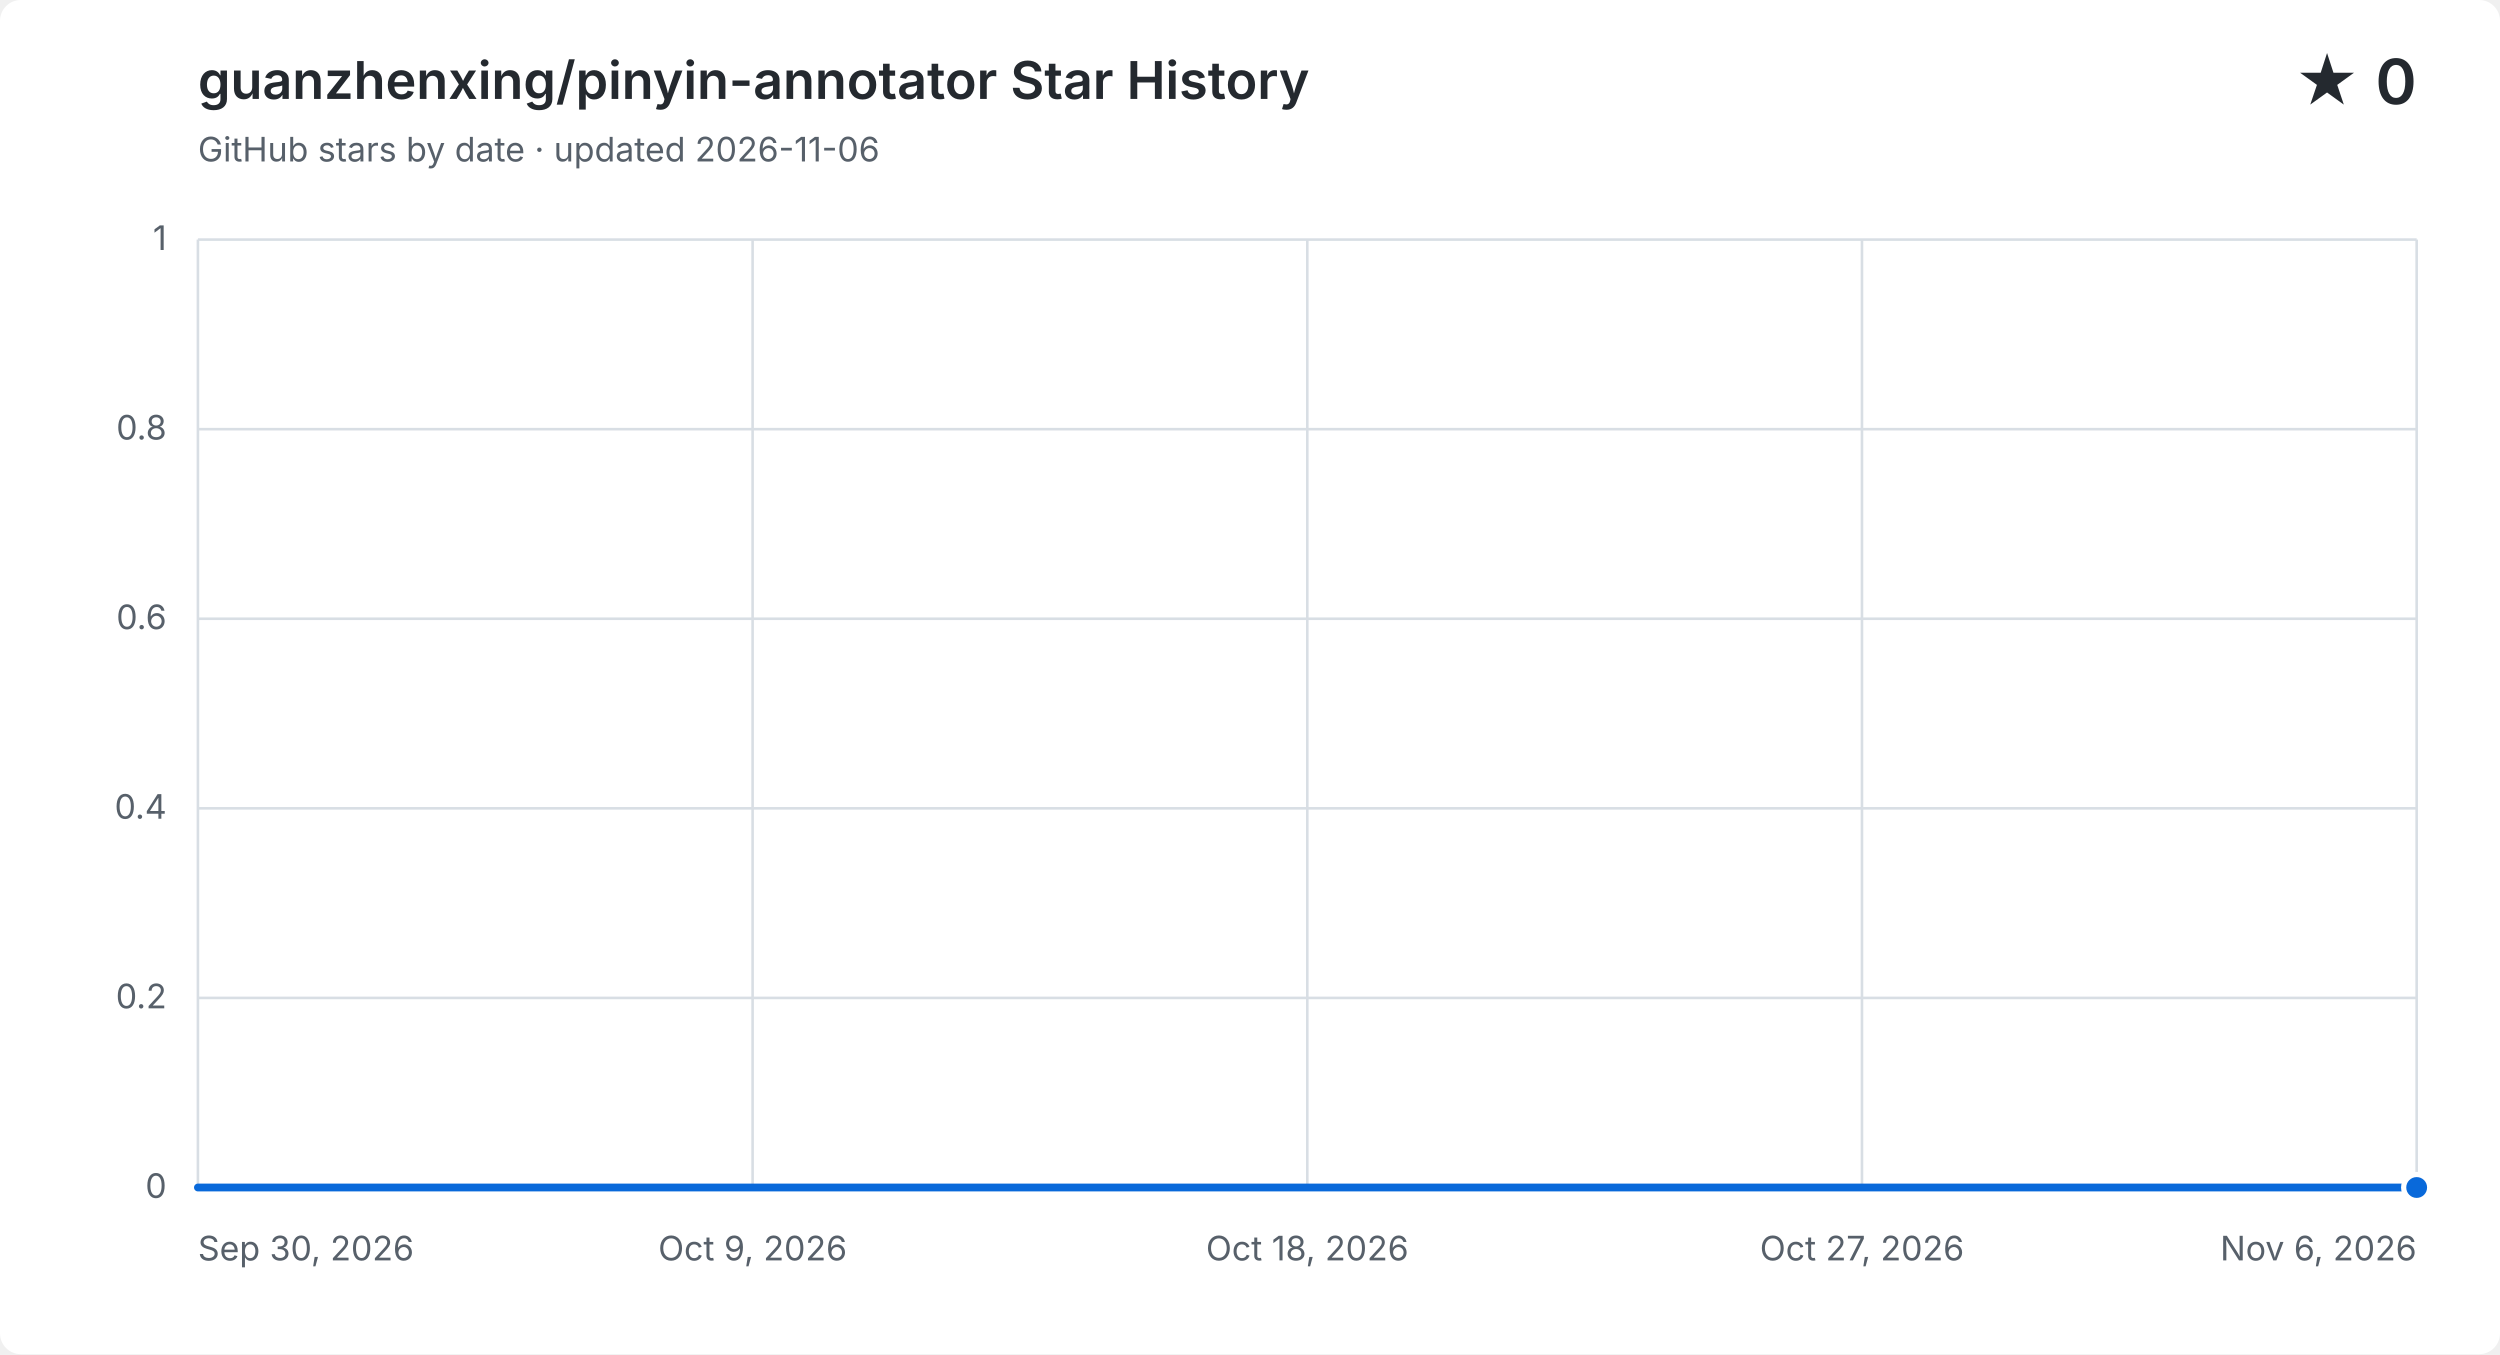
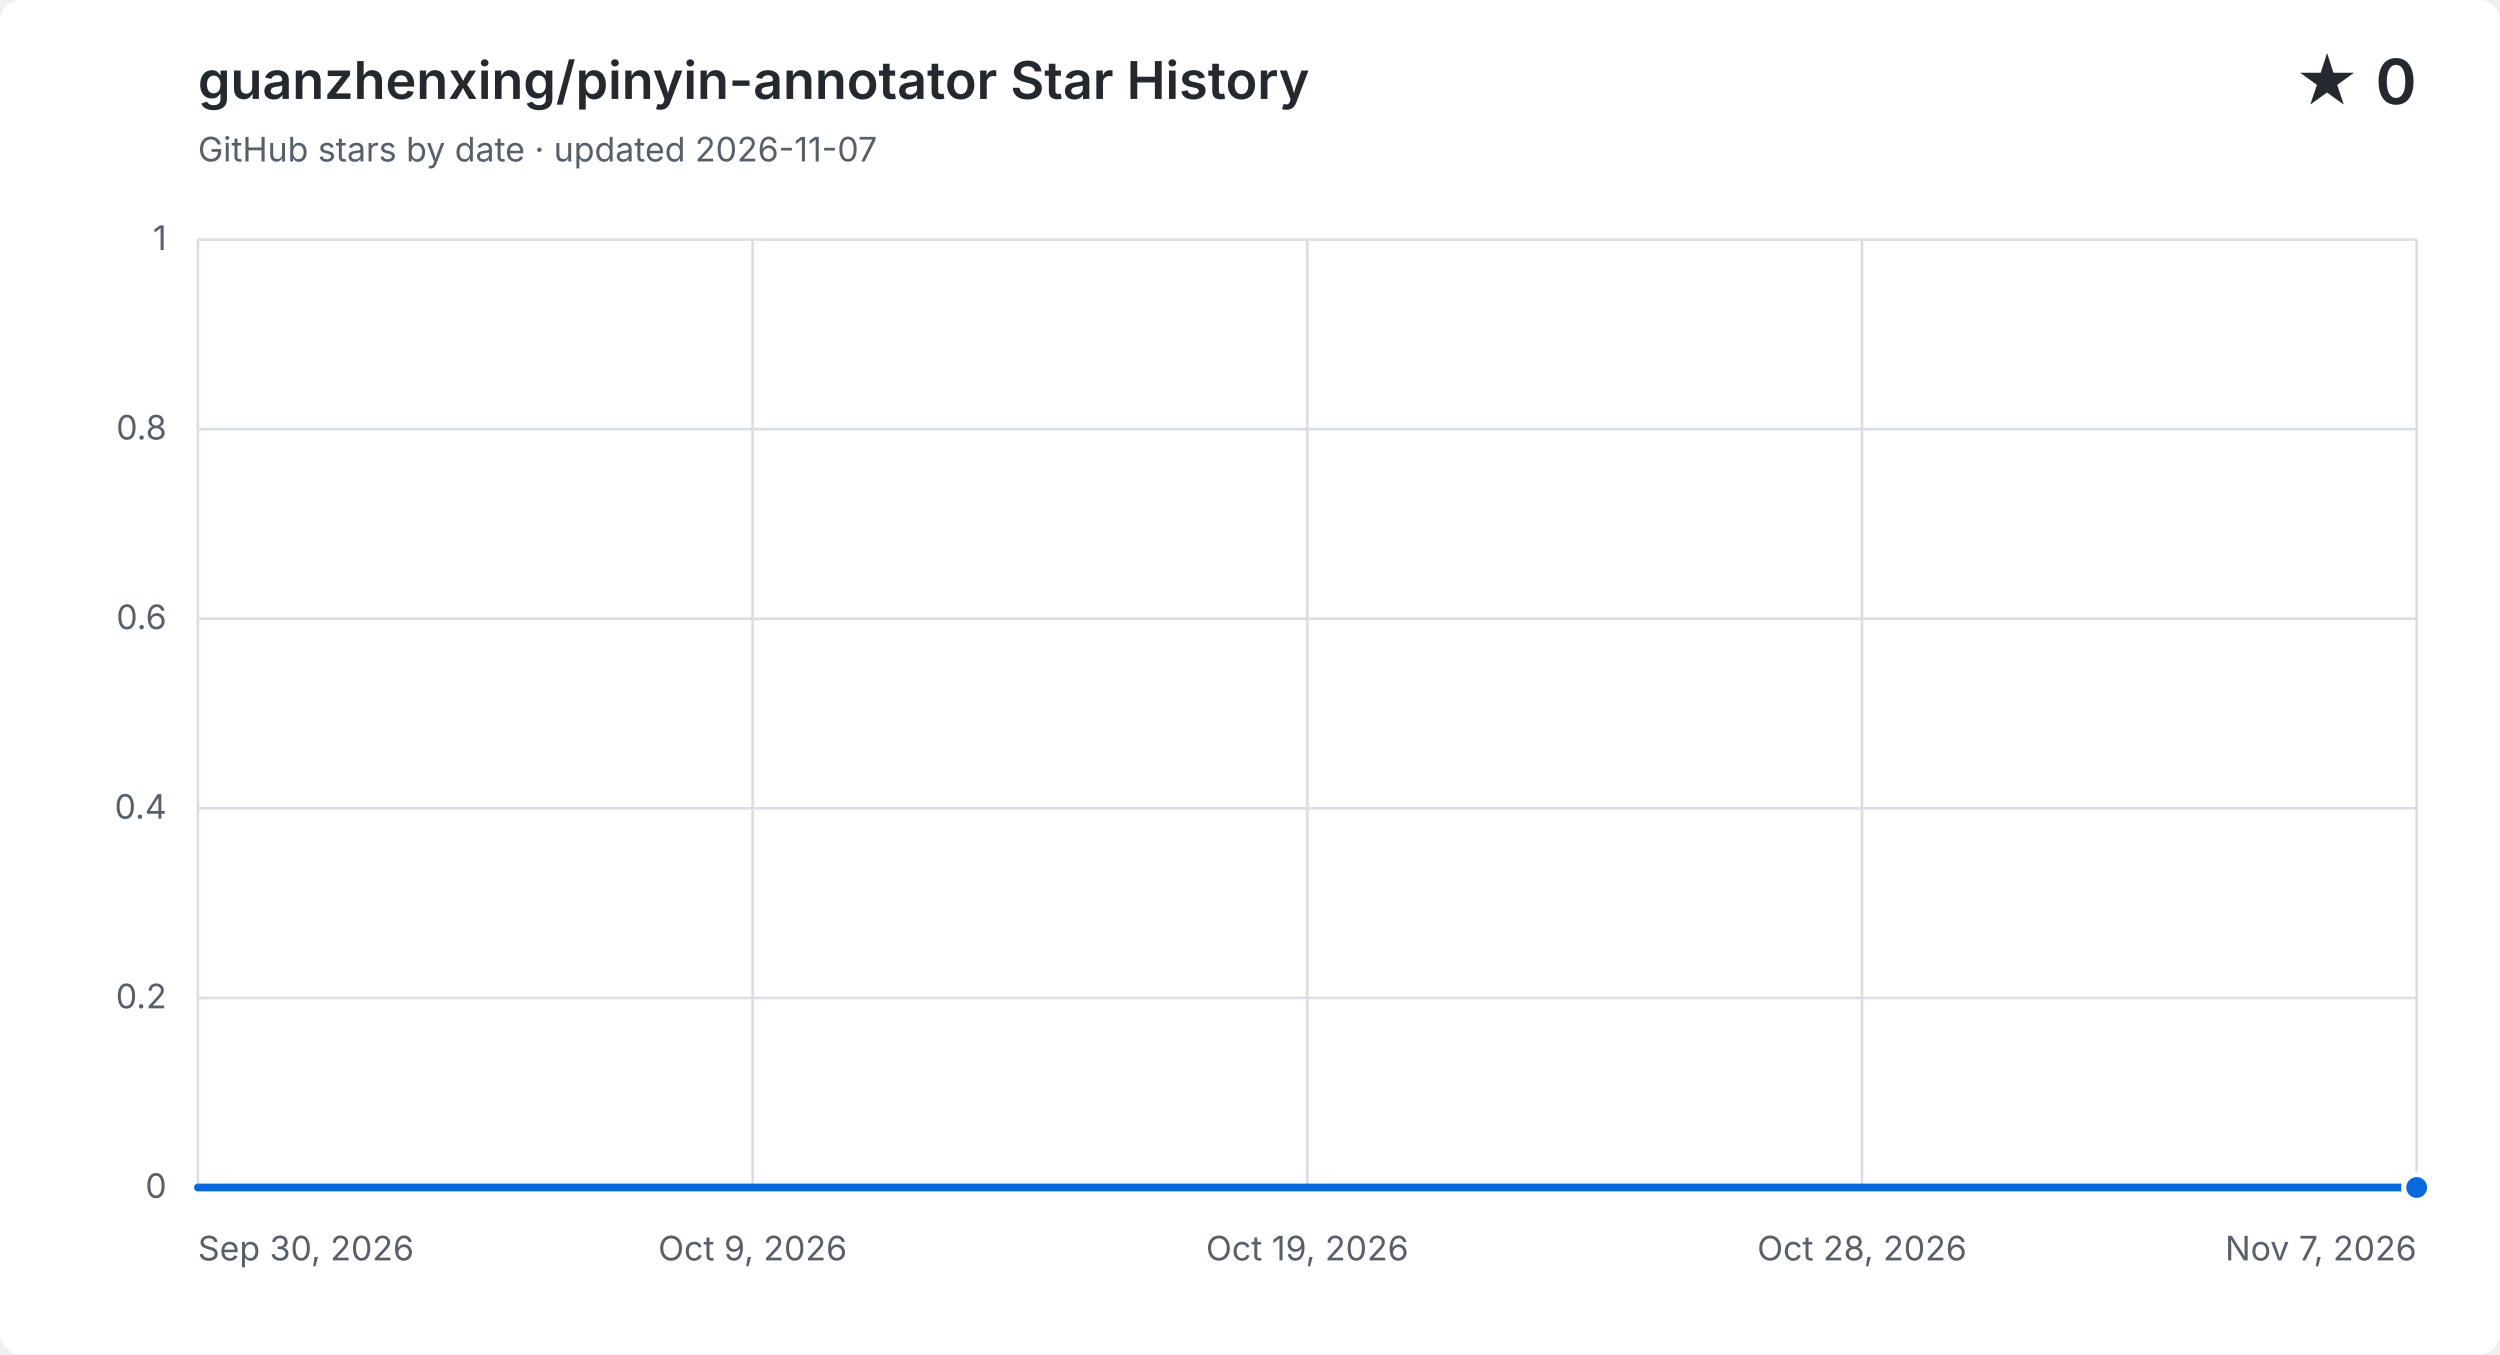
<svg xmlns="http://www.w3.org/2000/svg" width="960" height="520" viewBox="0 0 960 520" role="img" aria-labelledby="title description">
  <style>
    .background { fill: #ffffff; }
    .grid { fill: none; stroke: #d8dee4; stroke-width: 1; }
    .label, .subtitle { fill: #57606a; font: 13px -apple-system, BlinkMacSystemFont, "Segoe UI", sans-serif; }
    .heading, .value { fill: #24292f; font-family: -apple-system, BlinkMacSystemFont, "Segoe UI", sans-serif; }
    .heading { font-size: 20px; font-weight: 600; }
    .value { font-size: 24px; font-weight: 600; }
    .area { fill: #0969da; opacity: .12; }
    .line { fill: none; stroke: #0969da; stroke-linecap: round; stroke-linejoin: round; stroke-width: 3; }
    .point { fill: #0969da; stroke: #ffffff; stroke-width: 2; }
    @media (prefers-color-scheme: dark) {
      .background { fill: #0d1117; }
      .grid { stroke: #30363d; }
      .label, .subtitle { fill: #8b949e; }
      .heading, .value { fill: #f0f6fc; }
      .area { fill: #58a6ff; }
      .line { stroke: #58a6ff; }
      .point { fill: #58a6ff; stroke: #0d1117; }
    }
  </style>
  <rect class="background" width="960" height="520" rx="8" />
  <text class="heading" x="76" y="38">guanzhenxing/pinyin-annotator Star History</text>
-   <text class="subtitle" x="76" y="62">GitHub stars by date · updated 2026-11-06</text>
+   <text class="subtitle" x="76" y="62">GitHub stars by date · updated 2026-11-07</text>
  <text class="value" x="928" y="40" text-anchor="end">★ 0</text>
  <path class="grid" d="M 76 456.0 H 928" />
  <text class="label" x="64" y="460.0" text-anchor="end">0</text>
  <path class="grid" d="M 76 383.2 H 928" />
  <text class="label" x="64" y="387.2" text-anchor="end">0.2</text>
  <path class="grid" d="M 76 310.4 H 928" />
  <text class="label" x="64" y="314.4" text-anchor="end">0.4</text>
  <path class="grid" d="M 76 237.6 H 928" />
  <text class="label" x="64" y="241.6" text-anchor="end">0.6</text>
  <path class="grid" d="M 76 164.8 H 928" />
  <text class="label" x="64" y="168.8" text-anchor="end">0.8</text>
  <path class="grid" d="M 76 92.0 H 928" />
  <text class="label" x="64" y="96.0" text-anchor="end">1</text>
  <path class="grid" d="M 76.0 92 V 456" />
  <text class="label" x="76.0" y="484" text-anchor="start">Sep 30, 2026</text>
  <path class="grid" d="M 289.0 92 V 456" />
  <text class="label" x="289.0" y="484" text-anchor="middle">Oct 9, 2026</text>
  <path class="grid" d="M 502.0 92 V 456" />
-   <text class="label" x="502.0" y="484" text-anchor="middle">Oct 18, 2026</text>
+   <text class="label" x="502.0" y="484" text-anchor="middle">Oct 19, 2026</text>
  <path class="grid" d="M 715.0 92 V 456" />
-   <text class="label" x="715.0" y="484" text-anchor="middle">Oct 27, 2026</text>
+   <text class="label" x="715.0" y="484" text-anchor="middle">Oct 28, 2026</text>
  <path class="grid" d="M 928.0 92 V 456" />
-   <text class="label" x="928.0" y="484" text-anchor="end">Nov 6, 2026</text>
-   <path class="area" d="M 76.0 456.0 C 83.7 456.0, 91.4 456.0, 99.0 456.0 C 106.7 456.0, 114.4 456.0, 122.1 456.0 C 129.7 456.0, 137.4 456.0, 145.1 456.0 C 152.8 456.0, 160.4 456.0, 168.1 456.0 C 175.8 456.0, 183.5 456.0, 191.1 456.0 C 198.8 456.0, 206.5 456.0, 214.2 456.0 C 221.8 456.0, 229.5 456.0, 237.2 456.0 C 244.9 456.0, 252.5 456.0, 260.2 456.0 C 267.9 456.0, 275.6 456.0, 283.2 456.0 C 290.9 456.0, 298.6 456.0, 306.3 456.0 C 313.9 456.0, 321.6 456.0, 329.3 456.0 C 337.0 456.0, 344.6 456.0, 352.3 456.0 C 360.0 456.0, 367.7 456.0, 375.4 456.0 C 383.0 456.0, 390.7 456.0, 398.4 456.0 C 406.1 456.0, 413.7 456.0, 421.4 456.0 C 429.1 456.0, 436.8 456.0, 444.4 456.0 C 452.1 456.0, 459.8 456.0, 467.5 456.0 C 475.1 456.0, 482.8 456.0, 490.5 456.0 C 498.2 456.0, 505.8 456.0, 513.5 456.0 C 521.2 456.0, 528.9 456.0, 536.5 456.0 C 544.2 456.0, 551.9 456.0, 559.6 456.0 C 567.2 456.0, 574.9 456.0, 582.6 456.0 C 590.3 456.0, 597.9 456.0, 605.6 456.0 C 613.3 456.0, 621.0 456.0, 628.6 456.0 C 636.3 456.0, 644.0 456.0, 651.7 456.0 C 659.4 456.0, 667.0 456.0, 674.7 456.0 C 682.4 456.0, 690.1 456.0, 697.7 456.0 C 705.4 456.0, 713.1 456.0, 720.8 456.0 C 728.4 456.0, 736.1 456.0, 743.8 456.0 C 751.5 456.0, 759.1 456.0, 766.8 456.0 C 774.5 456.0, 782.2 456.0, 789.8 456.0 C 797.5 456.0, 805.2 456.0, 812.9 456.0 C 820.5 456.0, 828.2 456.0, 835.9 456.0 C 843.6 456.0, 851.2 456.0, 858.9 456.0 C 866.6 456.0, 874.3 456.0, 881.9 456.0 C 889.6 456.0, 897.3 456.0, 905.0 456.0 C 912.6 456.0, 920.3 456.0, 928.0 456.0 V 456 H 76.0 Z" />
-   <path class="line" d="M 76.0 456.0 C 83.7 456.0, 91.4 456.0, 99.0 456.0 C 106.7 456.0, 114.4 456.0, 122.1 456.0 C 129.7 456.0, 137.4 456.0, 145.1 456.0 C 152.8 456.0, 160.4 456.0, 168.1 456.0 C 175.8 456.0, 183.5 456.0, 191.1 456.0 C 198.8 456.0, 206.5 456.0, 214.2 456.0 C 221.8 456.0, 229.5 456.0, 237.2 456.0 C 244.9 456.0, 252.5 456.0, 260.2 456.0 C 267.9 456.0, 275.6 456.0, 283.2 456.0 C 290.9 456.0, 298.6 456.0, 306.3 456.0 C 313.9 456.0, 321.6 456.0, 329.3 456.0 C 337.0 456.0, 344.6 456.0, 352.3 456.0 C 360.0 456.0, 367.7 456.0, 375.4 456.0 C 383.0 456.0, 390.7 456.0, 398.4 456.0 C 406.1 456.0, 413.7 456.0, 421.4 456.0 C 429.1 456.0, 436.8 456.0, 444.4 456.0 C 452.1 456.0, 459.8 456.0, 467.5 456.0 C 475.1 456.0, 482.8 456.0, 490.5 456.0 C 498.2 456.0, 505.8 456.0, 513.5 456.0 C 521.2 456.0, 528.9 456.0, 536.5 456.0 C 544.2 456.0, 551.9 456.0, 559.6 456.0 C 567.2 456.0, 574.9 456.0, 582.6 456.0 C 590.3 456.0, 597.9 456.0, 605.6 456.0 C 613.3 456.0, 621.0 456.0, 628.6 456.0 C 636.3 456.0, 644.0 456.0, 651.7 456.0 C 659.4 456.0, 667.0 456.0, 674.7 456.0 C 682.4 456.0, 690.1 456.0, 697.7 456.0 C 705.4 456.0, 713.1 456.0, 720.8 456.0 C 728.4 456.0, 736.1 456.0, 743.8 456.0 C 751.5 456.0, 759.1 456.0, 766.8 456.0 C 774.5 456.0, 782.2 456.0, 789.8 456.0 C 797.5 456.0, 805.2 456.0, 812.9 456.0 C 820.5 456.0, 828.2 456.0, 835.9 456.0 C 843.6 456.0, 851.2 456.0, 858.9 456.0 C 866.6 456.0, 874.3 456.0, 881.9 456.0 C 889.6 456.0, 897.3 456.0, 905.0 456.0 C 912.6 456.0, 920.3 456.0, 928.0 456.0" />
+   <text class="label" x="928.0" y="484" text-anchor="end">Nov 7, 2026</text>
+   <path class="area" d="M 76.0 456.0 C 83.5 456.0, 90.9 456.0, 98.4 456.0 C 105.9 456.0, 113.4 456.0, 120.8 456.0 C 128.3 456.0, 135.8 456.0, 143.3 456.0 C 150.7 456.0, 158.2 456.0, 165.7 456.0 C 173.2 456.0, 180.6 456.0, 188.1 456.0 C 195.6 456.0, 203.1 456.0, 210.5 456.0 C 218.0 456.0, 225.5 456.0, 232.9 456.0 C 240.4 456.0, 247.9 456.0, 255.4 456.0 C 262.8 456.0, 270.3 456.0, 277.8 456.0 C 285.3 456.0, 292.7 456.0, 300.2 456.0 C 307.7 456.0, 315.2 456.0, 322.6 456.0 C 330.1 456.0, 337.6 456.0, 345.1 456.0 C 352.5 456.0, 360.0 456.0, 367.5 456.0 C 374.9 456.0, 382.4 456.0, 389.9 456.0 C 397.4 456.0, 404.8 456.0, 412.3 456.0 C 419.8 456.0, 427.3 456.0, 434.7 456.0 C 442.2 456.0, 449.7 456.0, 457.2 456.0 C 464.6 456.0, 472.1 456.0, 479.6 456.0 C 487.1 456.0, 494.5 456.0, 502.0 456.0 C 509.5 456.0, 516.9 456.0, 524.4 456.0 C 531.9 456.0, 539.4 456.0, 546.8 456.0 C 554.3 456.0, 561.8 456.0, 569.3 456.0 C 576.7 456.0, 584.2 456.0, 591.7 456.0 C 599.2 456.0, 606.6 456.0, 614.1 456.0 C 621.6 456.0, 629.1 456.0, 636.5 456.0 C 644.0 456.0, 651.5 456.0, 658.9 456.0 C 666.4 456.0, 673.9 456.0, 681.4 456.0 C 688.8 456.0, 696.3 456.0, 703.8 456.0 C 711.3 456.0, 718.7 456.0, 726.2 456.0 C 733.7 456.0, 741.2 456.0, 748.6 456.0 C 756.1 456.0, 763.6 456.0, 771.1 456.0 C 778.5 456.0, 786.0 456.0, 793.5 456.0 C 800.9 456.0, 808.4 456.0, 815.9 456.0 C 823.4 456.0, 830.8 456.0, 838.3 456.0 C 845.8 456.0, 853.3 456.0, 860.7 456.0 C 868.2 456.0, 875.7 456.0, 883.2 456.0 C 890.6 456.0, 898.1 456.0, 905.6 456.0 C 913.1 456.0, 920.5 456.0, 928.0 456.0 V 456 H 76.0 Z" />
+   <path class="line" d="M 76.0 456.0 C 83.5 456.0, 90.9 456.0, 98.4 456.0 C 105.9 456.0, 113.4 456.0, 120.8 456.0 C 128.3 456.0, 135.8 456.0, 143.3 456.0 C 150.7 456.0, 158.2 456.0, 165.7 456.0 C 173.2 456.0, 180.6 456.0, 188.1 456.0 C 195.6 456.0, 203.1 456.0, 210.5 456.0 C 218.0 456.0, 225.5 456.0, 232.9 456.0 C 240.4 456.0, 247.9 456.0, 255.4 456.0 C 262.8 456.0, 270.3 456.0, 277.8 456.0 C 285.3 456.0, 292.7 456.0, 300.2 456.0 C 307.7 456.0, 315.2 456.0, 322.6 456.0 C 330.1 456.0, 337.6 456.0, 345.1 456.0 C 352.5 456.0, 360.0 456.0, 367.5 456.0 C 374.9 456.0, 382.4 456.0, 389.9 456.0 C 397.4 456.0, 404.8 456.0, 412.3 456.0 C 419.8 456.0, 427.3 456.0, 434.7 456.0 C 442.2 456.0, 449.7 456.0, 457.2 456.0 C 464.6 456.0, 472.1 456.0, 479.6 456.0 C 487.1 456.0, 494.5 456.0, 502.0 456.0 C 509.5 456.0, 516.9 456.0, 524.4 456.0 C 531.9 456.0, 539.4 456.0, 546.8 456.0 C 554.3 456.0, 561.8 456.0, 569.3 456.0 C 576.7 456.0, 584.2 456.0, 591.7 456.0 C 599.2 456.0, 606.6 456.0, 614.1 456.0 C 621.6 456.0, 629.1 456.0, 636.5 456.0 C 644.0 456.0, 651.5 456.0, 658.9 456.0 C 666.4 456.0, 673.9 456.0, 681.4 456.0 C 688.8 456.0, 696.3 456.0, 703.8 456.0 C 711.3 456.0, 718.7 456.0, 726.2 456.0 C 733.7 456.0, 741.2 456.0, 748.6 456.0 C 756.1 456.0, 763.6 456.0, 771.1 456.0 C 778.5 456.0, 786.0 456.0, 793.5 456.0 C 800.9 456.0, 808.4 456.0, 815.9 456.0 C 823.4 456.0, 830.8 456.0, 838.3 456.0 C 845.8 456.0, 853.3 456.0, 860.7 456.0 C 868.2 456.0, 875.7 456.0, 883.2 456.0 C 890.6 456.0, 898.1 456.0, 905.6 456.0 C 913.1 456.0, 920.5 456.0, 928.0 456.0" />
  <circle class="point" cx="928.0" cy="456.0" r="5" />
</svg>
